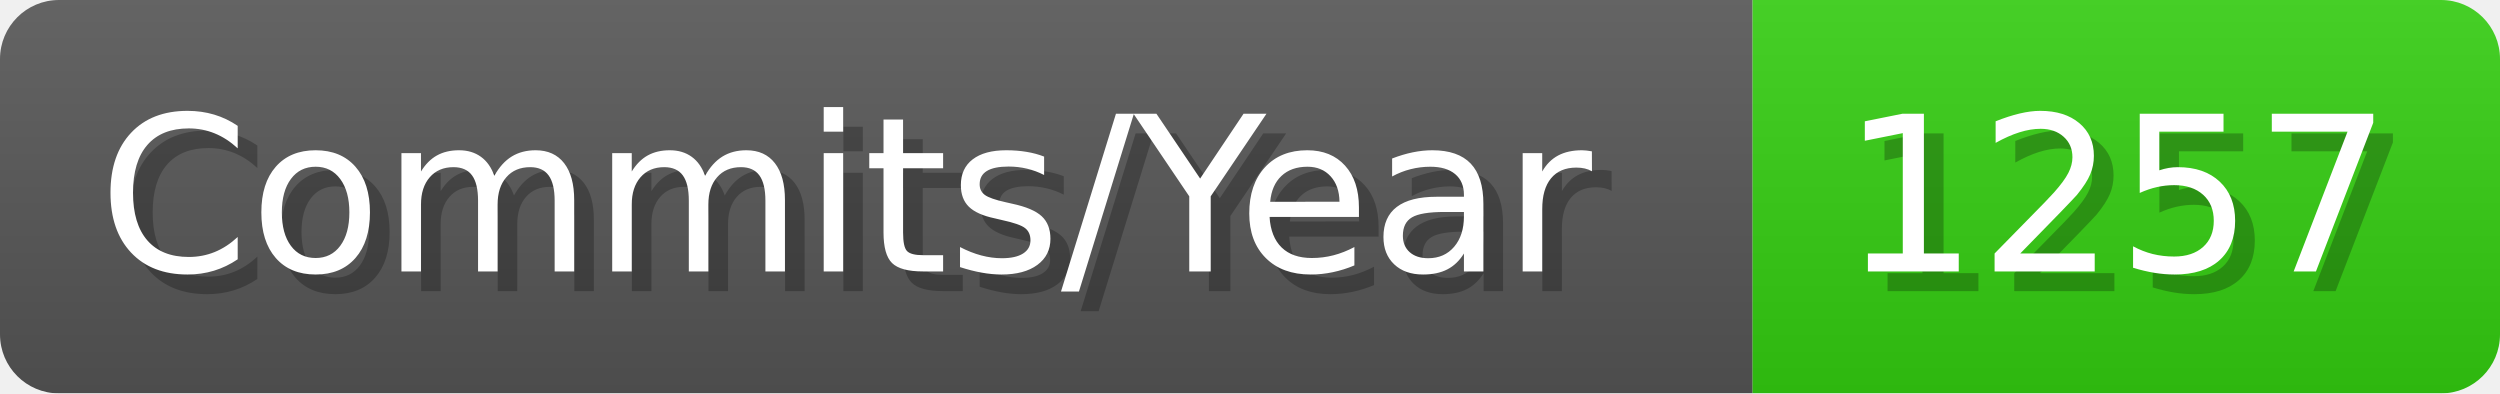
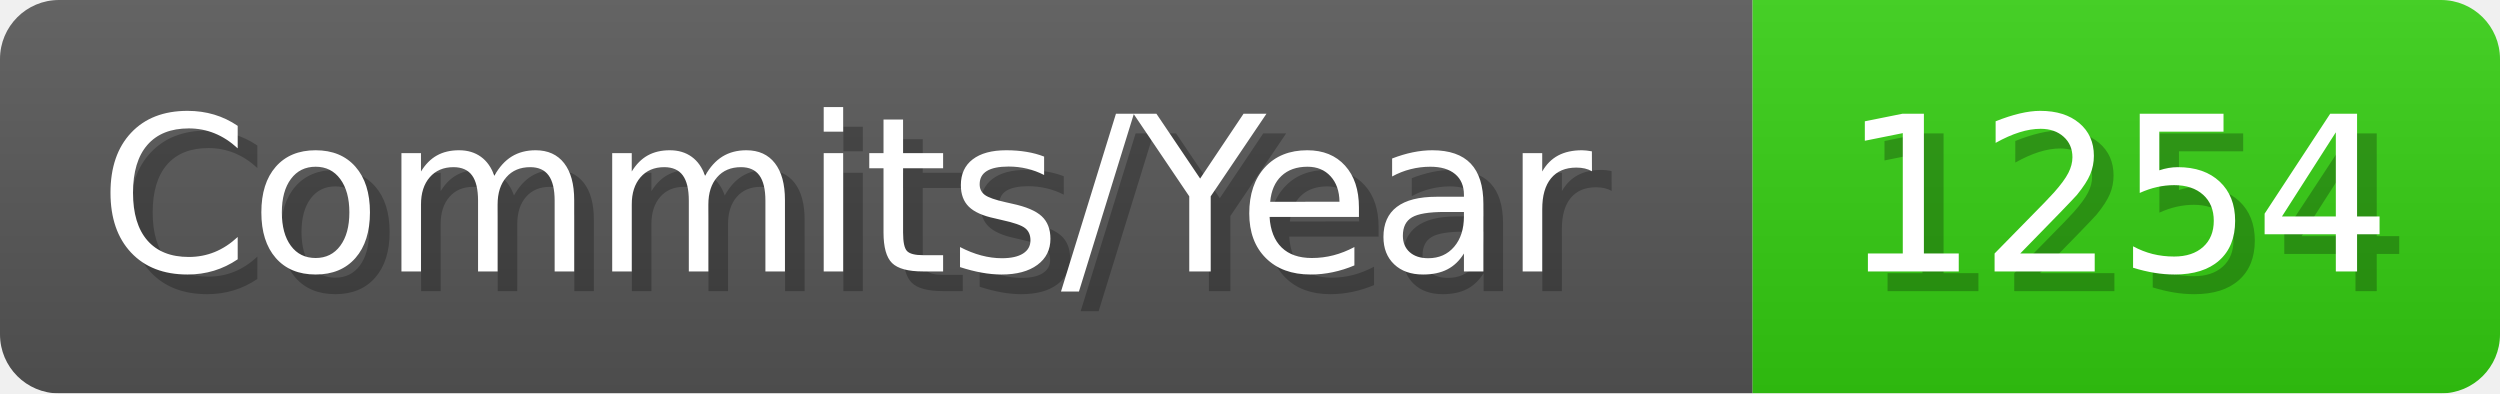
- <svg xmlns="http://www.w3.org/2000/svg" width="127.1" height="20" viewBox="0 0 1271 200" role="img" aria-label="Commits/Year: 1257">
+ <svg xmlns="http://www.w3.org/2000/svg" width="127.1" height="20" viewBox="0 0 1271 200" role="img" aria-label="Commits/Year: 1254">
  <linearGradient id="aUPdi" x2="0" y2="100%">
    <stop offset="0" stop-opacity=".1" stop-color="#EEE" />
    <stop offset="1" stop-opacity=".1" />
  </linearGradient>
  <mask id="WfAiQ">
    <rect width="1271" height="200" rx="30" fill="#FFF" />
  </mask>
  <g mask="url(#WfAiQ)">
    <rect width="891" height="200" fill="#555" />
    <rect width="380" height="200" fill="#3C1" x="891" />
    <rect width="1271" height="200" fill="url(#aUPdi)" />
  </g>
  <g aria-hidden="true" fill="#fff" text-anchor="start" font-family="Verdana,DejaVu Sans,sans-serif" font-size="110">
    <text x="60" y="148" textLength="791" fill="#000" opacity="0.25">Commits/Year</text>
    <text x="50" y="138" textLength="791">Commits/Year</text>
-     <text x="946" y="148" textLength="280" fill="#000" opacity="0.25">1257</text>
-     <text x="936" y="138" textLength="280">1257</text>
+     <text x="946" y="148" textLength="280" fill="#000" opacity="0.25">1254</text>
+     <text x="936" y="138" textLength="280">1254</text>
  </g>
</svg>
